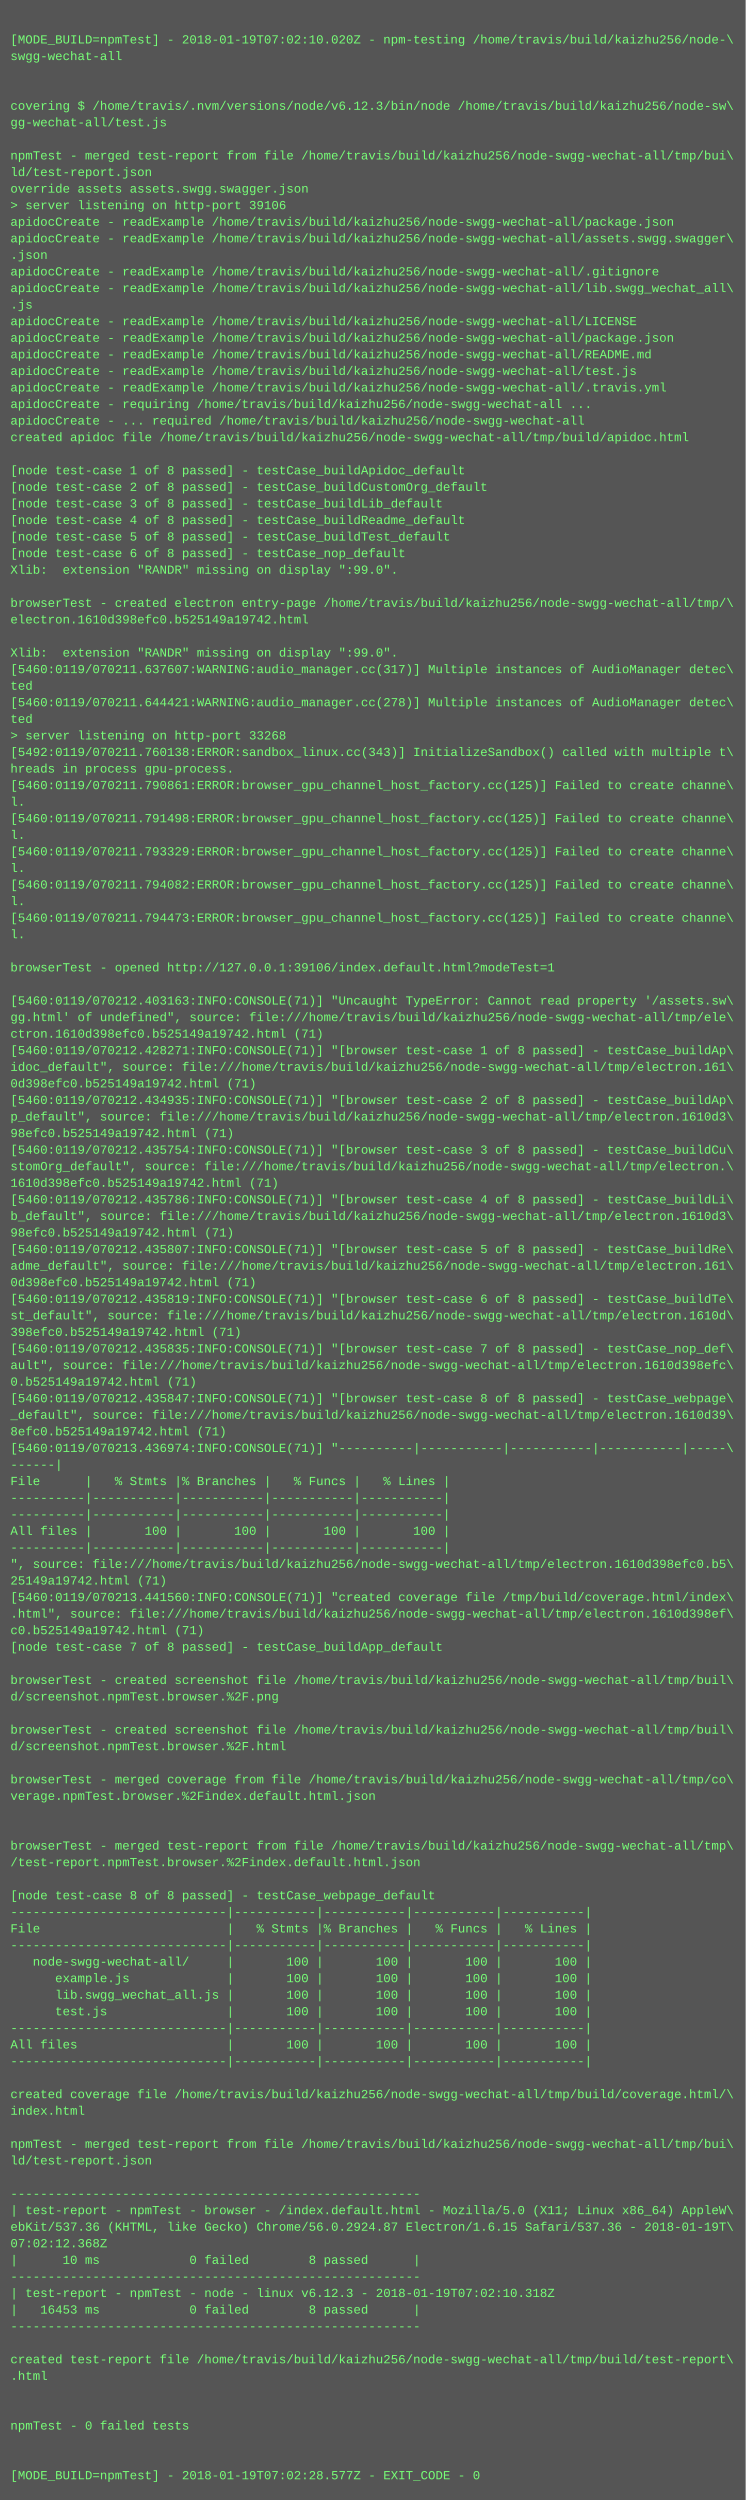
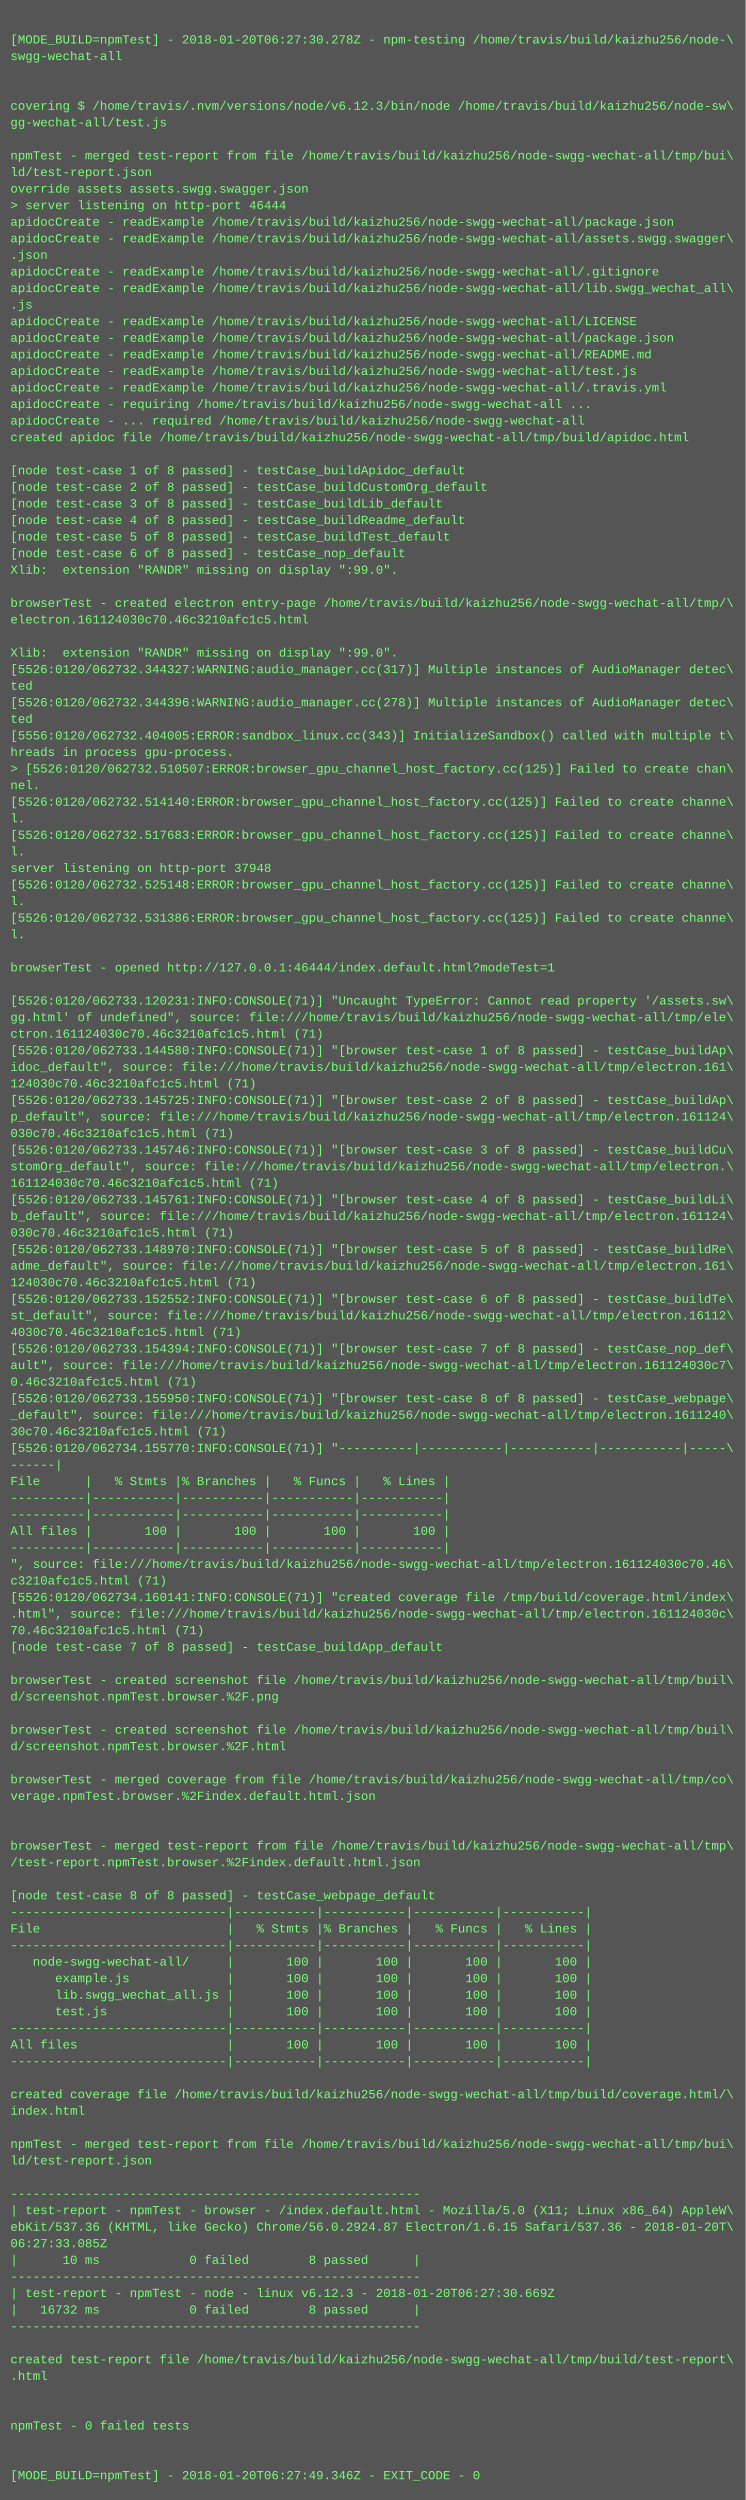
<svg xmlns="http://www.w3.org/2000/svg" height="2414" width="720">
  <rect height="2414" fill="#555" width="720" />
  <text fill="#7f7" font-family="Courier New" font-size="12" xml:space="preserve">
    <tspan x="10" y="26" />
-     <tspan x="10" y="42">[MODE_BUILD=npmTest] - 2018-01-19T07:02:10.020Z - npm-testing /home/travis/build/kaizhu256/node-\</tspan>
+     <tspan x="10" y="42">[MODE_BUILD=npmTest] - 2018-01-20T06:27:30.278Z - npm-testing /home/travis/build/kaizhu256/node-\</tspan>
    <tspan x="10" y="58">swgg-wechat-all</tspan>
    <tspan x="10" y="74" />
    <tspan x="10" y="90" />
    <tspan x="10" y="106">covering $ /home/travis/.nvm/versions/node/v6.12.3/bin/node /home/travis/build/kaizhu256/node-sw\</tspan>
    <tspan x="10" y="122">gg-wechat-all/test.js</tspan>
    <tspan x="10" y="138" />
    <tspan x="10" y="154">npmTest - merged test-report from file /home/travis/build/kaizhu256/node-swgg-wechat-all/tmp/bui\</tspan>
    <tspan x="10" y="170">ld/test-report.json</tspan>
    <tspan x="10" y="186">override assets assets.swgg.swagger.json</tspan>
-     <tspan x="10" y="202">&gt; server listening on http-port 39106</tspan>
+     <tspan x="10" y="202">&gt; server listening on http-port 46444</tspan>
    <tspan x="10" y="218">apidocCreate - readExample /home/travis/build/kaizhu256/node-swgg-wechat-all/package.json</tspan>
    <tspan x="10" y="234">apidocCreate - readExample /home/travis/build/kaizhu256/node-swgg-wechat-all/assets.swgg.swagger\</tspan>
    <tspan x="10" y="250">.json</tspan>
    <tspan x="10" y="266">apidocCreate - readExample /home/travis/build/kaizhu256/node-swgg-wechat-all/.gitignore</tspan>
    <tspan x="10" y="282">apidocCreate - readExample /home/travis/build/kaizhu256/node-swgg-wechat-all/lib.swgg_wechat_all\</tspan>
    <tspan x="10" y="298">.js</tspan>
    <tspan x="10" y="314">apidocCreate - readExample /home/travis/build/kaizhu256/node-swgg-wechat-all/LICENSE</tspan>
    <tspan x="10" y="330">apidocCreate - readExample /home/travis/build/kaizhu256/node-swgg-wechat-all/package.json</tspan>
    <tspan x="10" y="346">apidocCreate - readExample /home/travis/build/kaizhu256/node-swgg-wechat-all/README.md</tspan>
    <tspan x="10" y="362">apidocCreate - readExample /home/travis/build/kaizhu256/node-swgg-wechat-all/test.js</tspan>
    <tspan x="10" y="378">apidocCreate - readExample /home/travis/build/kaizhu256/node-swgg-wechat-all/.travis.yml</tspan>
    <tspan x="10" y="394">apidocCreate - requiring /home/travis/build/kaizhu256/node-swgg-wechat-all ...</tspan>
    <tspan x="10" y="410">apidocCreate - ... required /home/travis/build/kaizhu256/node-swgg-wechat-all</tspan>
    <tspan x="10" y="426">created apidoc file /home/travis/build/kaizhu256/node-swgg-wechat-all/tmp/build/apidoc.html</tspan>
    <tspan x="10" y="442" />
    <tspan x="10" y="458">[node test-case 1 of 8 passed] - testCase_buildApidoc_default</tspan>
    <tspan x="10" y="474">[node test-case 2 of 8 passed] - testCase_buildCustomOrg_default</tspan>
    <tspan x="10" y="490">[node test-case 3 of 8 passed] - testCase_buildLib_default</tspan>
    <tspan x="10" y="506">[node test-case 4 of 8 passed] - testCase_buildReadme_default</tspan>
    <tspan x="10" y="522">[node test-case 5 of 8 passed] - testCase_buildTest_default</tspan>
    <tspan x="10" y="538">[node test-case 6 of 8 passed] - testCase_nop_default</tspan>
    <tspan x="10" y="554">Xlib:  extension "RANDR" missing on display ":99.0".</tspan>
    <tspan x="10" y="570" />
    <tspan x="10" y="586">browserTest - created electron entry-page /home/travis/build/kaizhu256/node-swgg-wechat-all/tmp/\</tspan>
-     <tspan x="10" y="602">electron.1610d398efc0.b525149a19742.html</tspan>
+     <tspan x="10" y="602">electron.161124030c70.46c3210afc1c5.html</tspan>
    <tspan x="10" y="618" />
    <tspan x="10" y="634">Xlib:  extension "RANDR" missing on display ":99.0".</tspan>
-     <tspan x="10" y="650">[5460:0119/070211.637607:WARNING:audio_manager.cc(317)] Multiple instances of AudioManager detec\</tspan>
+     <tspan x="10" y="650">[5526:0120/062732.344327:WARNING:audio_manager.cc(317)] Multiple instances of AudioManager detec\</tspan>
    <tspan x="10" y="666">ted</tspan>
-     <tspan x="10" y="682">[5460:0119/070211.644421:WARNING:audio_manager.cc(278)] Multiple instances of AudioManager detec\</tspan>
+     <tspan x="10" y="682">[5526:0120/062732.344396:WARNING:audio_manager.cc(278)] Multiple instances of AudioManager detec\</tspan>
    <tspan x="10" y="698">ted</tspan>
-     <tspan x="10" y="714">&gt; server listening on http-port 33268</tspan>
-     <tspan x="10" y="730">[5492:0119/070211.760138:ERROR:sandbox_linux.cc(343)] InitializeSandbox() called with multiple t\</tspan>
-     <tspan x="10" y="746">hreads in process gpu-process. </tspan>
-     <tspan x="10" y="762">[5460:0119/070211.790861:ERROR:browser_gpu_channel_host_factory.cc(125)] Failed to create channe\</tspan>
-     <tspan x="10" y="778">l.</tspan>
-     <tspan x="10" y="794">[5460:0119/070211.791498:ERROR:browser_gpu_channel_host_factory.cc(125)] Failed to create channe\</tspan>
-     <tspan x="10" y="810">l.</tspan>
-     <tspan x="10" y="826">[5460:0119/070211.793329:ERROR:browser_gpu_channel_host_factory.cc(125)] Failed to create channe\</tspan>
-     <tspan x="10" y="842">l.</tspan>
-     <tspan x="10" y="858">[5460:0119/070211.794082:ERROR:browser_gpu_channel_host_factory.cc(125)] Failed to create channe\</tspan>
+     <tspan x="10" y="714">[5556:0120/062732.404005:ERROR:sandbox_linux.cc(343)] InitializeSandbox() called with multiple t\</tspan>
+     <tspan x="10" y="730">hreads in process gpu-process. </tspan>
+     <tspan x="10" y="746">&gt; [5526:0120/062732.510507:ERROR:browser_gpu_channel_host_factory.cc(125)] Failed to create chan\</tspan>
+     <tspan x="10" y="762">nel.</tspan>
+     <tspan x="10" y="778">[5526:0120/062732.514140:ERROR:browser_gpu_channel_host_factory.cc(125)] Failed to create channe\</tspan>
+     <tspan x="10" y="794">l.</tspan>
+     <tspan x="10" y="810">[5526:0120/062732.517683:ERROR:browser_gpu_channel_host_factory.cc(125)] Failed to create channe\</tspan>
+     <tspan x="10" y="826">l.</tspan>
+     <tspan x="10" y="842">server listening on http-port 37948</tspan>
+     <tspan x="10" y="858">[5526:0120/062732.525148:ERROR:browser_gpu_channel_host_factory.cc(125)] Failed to create channe\</tspan>
    <tspan x="10" y="874">l.</tspan>
-     <tspan x="10" y="890">[5460:0119/070211.794473:ERROR:browser_gpu_channel_host_factory.cc(125)] Failed to create channe\</tspan>
+     <tspan x="10" y="890">[5526:0120/062732.531386:ERROR:browser_gpu_channel_host_factory.cc(125)] Failed to create channe\</tspan>
    <tspan x="10" y="906">l.</tspan>
    <tspan x="10" y="922" />
-     <tspan x="10" y="938">browserTest - opened http://127.0.0.1:39106/index.default.html?modeTest=1</tspan>
+     <tspan x="10" y="938">browserTest - opened http://127.0.0.1:46444/index.default.html?modeTest=1</tspan>
    <tspan x="10" y="954" />
-     <tspan x="10" y="970">[5460:0119/070212.403163:INFO:CONSOLE(71)] "Uncaught TypeError: Cannot read property '/assets.sw\</tspan>
+     <tspan x="10" y="970">[5526:0120/062733.120231:INFO:CONSOLE(71)] "Uncaught TypeError: Cannot read property '/assets.sw\</tspan>
    <tspan x="10" y="986">gg.html' of undefined", source: file:///home/travis/build/kaizhu256/node-swgg-wechat-all/tmp/ele\</tspan>
-     <tspan x="10" y="1002">ctron.1610d398efc0.b525149a19742.html (71)</tspan>
-     <tspan x="10" y="1018">[5460:0119/070212.428271:INFO:CONSOLE(71)] "[browser test-case 1 of 8 passed] - testCase_buildAp\</tspan>
+     <tspan x="10" y="1002">ctron.161124030c70.46c3210afc1c5.html (71)</tspan>
+     <tspan x="10" y="1018">[5526:0120/062733.144580:INFO:CONSOLE(71)] "[browser test-case 1 of 8 passed] - testCase_buildAp\</tspan>
    <tspan x="10" y="1034">idoc_default", source: file:///home/travis/build/kaizhu256/node-swgg-wechat-all/tmp/electron.161\</tspan>
-     <tspan x="10" y="1050">0d398efc0.b525149a19742.html (71)</tspan>
-     <tspan x="10" y="1066">[5460:0119/070212.434935:INFO:CONSOLE(71)] "[browser test-case 2 of 8 passed] - testCase_buildAp\</tspan>
-     <tspan x="10" y="1082">p_default", source: file:///home/travis/build/kaizhu256/node-swgg-wechat-all/tmp/electron.1610d3\</tspan>
-     <tspan x="10" y="1098">98efc0.b525149a19742.html (71)</tspan>
-     <tspan x="10" y="1114">[5460:0119/070212.435754:INFO:CONSOLE(71)] "[browser test-case 3 of 8 passed] - testCase_buildCu\</tspan>
+     <tspan x="10" y="1050">124030c70.46c3210afc1c5.html (71)</tspan>
+     <tspan x="10" y="1066">[5526:0120/062733.145725:INFO:CONSOLE(71)] "[browser test-case 2 of 8 passed] - testCase_buildAp\</tspan>
+     <tspan x="10" y="1082">p_default", source: file:///home/travis/build/kaizhu256/node-swgg-wechat-all/tmp/electron.161124\</tspan>
+     <tspan x="10" y="1098">030c70.46c3210afc1c5.html (71)</tspan>
+     <tspan x="10" y="1114">[5526:0120/062733.145746:INFO:CONSOLE(71)] "[browser test-case 3 of 8 passed] - testCase_buildCu\</tspan>
    <tspan x="10" y="1130">stomOrg_default", source: file:///home/travis/build/kaizhu256/node-swgg-wechat-all/tmp/electron.\</tspan>
-     <tspan x="10" y="1146">1610d398efc0.b525149a19742.html (71)</tspan>
-     <tspan x="10" y="1162">[5460:0119/070212.435786:INFO:CONSOLE(71)] "[browser test-case 4 of 8 passed] - testCase_buildLi\</tspan>
-     <tspan x="10" y="1178">b_default", source: file:///home/travis/build/kaizhu256/node-swgg-wechat-all/tmp/electron.1610d3\</tspan>
-     <tspan x="10" y="1194">98efc0.b525149a19742.html (71)</tspan>
-     <tspan x="10" y="1210">[5460:0119/070212.435807:INFO:CONSOLE(71)] "[browser test-case 5 of 8 passed] - testCase_buildRe\</tspan>
+     <tspan x="10" y="1146">161124030c70.46c3210afc1c5.html (71)</tspan>
+     <tspan x="10" y="1162">[5526:0120/062733.145761:INFO:CONSOLE(71)] "[browser test-case 4 of 8 passed] - testCase_buildLi\</tspan>
+     <tspan x="10" y="1178">b_default", source: file:///home/travis/build/kaizhu256/node-swgg-wechat-all/tmp/electron.161124\</tspan>
+     <tspan x="10" y="1194">030c70.46c3210afc1c5.html (71)</tspan>
+     <tspan x="10" y="1210">[5526:0120/062733.148970:INFO:CONSOLE(71)] "[browser test-case 5 of 8 passed] - testCase_buildRe\</tspan>
    <tspan x="10" y="1226">adme_default", source: file:///home/travis/build/kaizhu256/node-swgg-wechat-all/tmp/electron.161\</tspan>
-     <tspan x="10" y="1242">0d398efc0.b525149a19742.html (71)</tspan>
-     <tspan x="10" y="1258">[5460:0119/070212.435819:INFO:CONSOLE(71)] "[browser test-case 6 of 8 passed] - testCase_buildTe\</tspan>
-     <tspan x="10" y="1274">st_default", source: file:///home/travis/build/kaizhu256/node-swgg-wechat-all/tmp/electron.1610d\</tspan>
-     <tspan x="10" y="1290">398efc0.b525149a19742.html (71)</tspan>
-     <tspan x="10" y="1306">[5460:0119/070212.435835:INFO:CONSOLE(71)] "[browser test-case 7 of 8 passed] - testCase_nop_def\</tspan>
-     <tspan x="10" y="1322">ault", source: file:///home/travis/build/kaizhu256/node-swgg-wechat-all/tmp/electron.1610d398efc\</tspan>
-     <tspan x="10" y="1338">0.b525149a19742.html (71)</tspan>
-     <tspan x="10" y="1354">[5460:0119/070212.435847:INFO:CONSOLE(71)] "[browser test-case 8 of 8 passed] - testCase_webpage\</tspan>
-     <tspan x="10" y="1370">_default", source: file:///home/travis/build/kaizhu256/node-swgg-wechat-all/tmp/electron.1610d39\</tspan>
-     <tspan x="10" y="1386">8efc0.b525149a19742.html (71)</tspan>
-     <tspan x="10" y="1402">[5460:0119/070213.436974:INFO:CONSOLE(71)] "----------|-----------|-----------|-----------|-----\</tspan>
+     <tspan x="10" y="1242">124030c70.46c3210afc1c5.html (71)</tspan>
+     <tspan x="10" y="1258">[5526:0120/062733.152552:INFO:CONSOLE(71)] "[browser test-case 6 of 8 passed] - testCase_buildTe\</tspan>
+     <tspan x="10" y="1274">st_default", source: file:///home/travis/build/kaizhu256/node-swgg-wechat-all/tmp/electron.16112\</tspan>
+     <tspan x="10" y="1290">4030c70.46c3210afc1c5.html (71)</tspan>
+     <tspan x="10" y="1306">[5526:0120/062733.154394:INFO:CONSOLE(71)] "[browser test-case 7 of 8 passed] - testCase_nop_def\</tspan>
+     <tspan x="10" y="1322">ault", source: file:///home/travis/build/kaizhu256/node-swgg-wechat-all/tmp/electron.161124030c7\</tspan>
+     <tspan x="10" y="1338">0.46c3210afc1c5.html (71)</tspan>
+     <tspan x="10" y="1354">[5526:0120/062733.155950:INFO:CONSOLE(71)] "[browser test-case 8 of 8 passed] - testCase_webpage\</tspan>
+     <tspan x="10" y="1370">_default", source: file:///home/travis/build/kaizhu256/node-swgg-wechat-all/tmp/electron.1611240\</tspan>
+     <tspan x="10" y="1386">30c70.46c3210afc1c5.html (71)</tspan>
+     <tspan x="10" y="1402">[5526:0120/062734.155770:INFO:CONSOLE(71)] "----------|-----------|-----------|-----------|-----\</tspan>
    <tspan x="10" y="1418">------|</tspan>
    <tspan x="10" y="1434">File      |   % Stmts |% Branches |   % Funcs |   % Lines |</tspan>
    <tspan x="10" y="1450">----------|-----------|-----------|-----------|-----------|</tspan>
    <tspan x="10" y="1466">----------|-----------|-----------|-----------|-----------|</tspan>
    <tspan x="10" y="1482">All files |       100 |       100 |       100 |       100 |</tspan>
    <tspan x="10" y="1498">----------|-----------|-----------|-----------|-----------|</tspan>
-     <tspan x="10" y="1514">", source: file:///home/travis/build/kaizhu256/node-swgg-wechat-all/tmp/electron.1610d398efc0.b5\</tspan>
-     <tspan x="10" y="1530">25149a19742.html (71)</tspan>
-     <tspan x="10" y="1546">[5460:0119/070213.441560:INFO:CONSOLE(71)] "created coverage file /tmp/build/coverage.html/index\</tspan>
-     <tspan x="10" y="1562">.html", source: file:///home/travis/build/kaizhu256/node-swgg-wechat-all/tmp/electron.1610d398ef\</tspan>
-     <tspan x="10" y="1578">c0.b525149a19742.html (71)</tspan>
+     <tspan x="10" y="1514">", source: file:///home/travis/build/kaizhu256/node-swgg-wechat-all/tmp/electron.161124030c70.46\</tspan>
+     <tspan x="10" y="1530">c3210afc1c5.html (71)</tspan>
+     <tspan x="10" y="1546">[5526:0120/062734.160141:INFO:CONSOLE(71)] "created coverage file /tmp/build/coverage.html/index\</tspan>
+     <tspan x="10" y="1562">.html", source: file:///home/travis/build/kaizhu256/node-swgg-wechat-all/tmp/electron.161124030c\</tspan>
+     <tspan x="10" y="1578">70.46c3210afc1c5.html (71)</tspan>
    <tspan x="10" y="1594">[node test-case 7 of 8 passed] - testCase_buildApp_default</tspan>
    <tspan x="10" y="1610" />
    <tspan x="10" y="1626">browserTest - created screenshot file /home/travis/build/kaizhu256/node-swgg-wechat-all/tmp/buil\</tspan>
    <tspan x="10" y="1642">d/screenshot.npmTest.browser.%2F.png</tspan>
    <tspan x="10" y="1658" />
    <tspan x="10" y="1674">browserTest - created screenshot file /home/travis/build/kaizhu256/node-swgg-wechat-all/tmp/buil\</tspan>
    <tspan x="10" y="1690">d/screenshot.npmTest.browser.%2F.html</tspan>
    <tspan x="10" y="1706" />
    <tspan x="10" y="1722">browserTest - merged coverage from file /home/travis/build/kaizhu256/node-swgg-wechat-all/tmp/co\</tspan>
    <tspan x="10" y="1738">verage.npmTest.browser.%2Findex.default.html.json</tspan>
    <tspan x="10" y="1754" />
    <tspan x="10" y="1770" />
    <tspan x="10" y="1786">browserTest - merged test-report from file /home/travis/build/kaizhu256/node-swgg-wechat-all/tmp\</tspan>
    <tspan x="10" y="1802">/test-report.npmTest.browser.%2Findex.default.html.json</tspan>
    <tspan x="10" y="1818" />
    <tspan x="10" y="1834">[node test-case 8 of 8 passed] - testCase_webpage_default</tspan>
    <tspan x="10" y="1850">-----------------------------|-----------|-----------|-----------|-----------|</tspan>
    <tspan x="10" y="1866">File                         |   % Stmts |% Branches |   % Funcs |   % Lines |</tspan>
    <tspan x="10" y="1882">-----------------------------|-----------|-----------|-----------|-----------|</tspan>
    <tspan x="10" y="1898">   node-swgg-wechat-all/     |       100 |       100 |       100 |       100 |</tspan>
    <tspan x="10" y="1914">      example.js             |       100 |       100 |       100 |       100 |</tspan>
    <tspan x="10" y="1930">      lib.swgg_wechat_all.js |       100 |       100 |       100 |       100 |</tspan>
    <tspan x="10" y="1946">      test.js                |       100 |       100 |       100 |       100 |</tspan>
    <tspan x="10" y="1962">-----------------------------|-----------|-----------|-----------|-----------|</tspan>
    <tspan x="10" y="1978">All files                    |       100 |       100 |       100 |       100 |</tspan>
    <tspan x="10" y="1994">-----------------------------|-----------|-----------|-----------|-----------|</tspan>
    <tspan x="10" y="2010" />
    <tspan x="10" y="2026">created coverage file /home/travis/build/kaizhu256/node-swgg-wechat-all/tmp/build/coverage.html/\</tspan>
    <tspan x="10" y="2042">index.html</tspan>
    <tspan x="10" y="2058" />
    <tspan x="10" y="2074">npmTest - merged test-report from file /home/travis/build/kaizhu256/node-swgg-wechat-all/tmp/bui\</tspan>
    <tspan x="10" y="2090">ld/test-report.json</tspan>
    <tspan x="10" y="2106" />
    <tspan x="10" y="2122">-------------------------------------------------------</tspan>
    <tspan x="10" y="2138">| test-report - npmTest - browser - /index.default.html - Mozilla/5.0 (X11; Linux x86_64) AppleW\</tspan>
-     <tspan x="10" y="2154">ebKit/537.36 (KHTML, like Gecko) Chrome/56.0.2924.87 Electron/1.6.15 Safari/537.36 - 2018-01-19T\</tspan>
-     <tspan x="10" y="2170">07:02:12.368Z</tspan>
+     <tspan x="10" y="2154">ebKit/537.36 (KHTML, like Gecko) Chrome/56.0.2924.87 Electron/1.6.15 Safari/537.36 - 2018-01-20T\</tspan>
+     <tspan x="10" y="2170">06:27:33.085Z</tspan>
    <tspan x="10" y="2186">|      10 ms            0 failed        8 passed      |</tspan>
    <tspan x="10" y="2202">-------------------------------------------------------</tspan>
-     <tspan x="10" y="2218">| test-report - npmTest - node - linux v6.12.3 - 2018-01-19T07:02:10.318Z</tspan>
-     <tspan x="10" y="2234">|   16453 ms            0 failed        8 passed      |</tspan>
+     <tspan x="10" y="2218">| test-report - npmTest - node - linux v6.12.3 - 2018-01-20T06:27:30.669Z</tspan>
+     <tspan x="10" y="2234">|   16732 ms            0 failed        8 passed      |</tspan>
    <tspan x="10" y="2250">-------------------------------------------------------</tspan>
    <tspan x="10" y="2266" />
    <tspan x="10" y="2282">created test-report file /home/travis/build/kaizhu256/node-swgg-wechat-all/tmp/build/test-report\</tspan>
    <tspan x="10" y="2298">.html</tspan>
    <tspan x="10" y="2314" />
    <tspan x="10" y="2330" />
    <tspan x="10" y="2346">npmTest - 0 failed tests</tspan>
    <tspan x="10" y="2362" />
    <tspan x="10" y="2378" />
-     <tspan x="10" y="2394">[MODE_BUILD=npmTest] - 2018-01-19T07:02:28.577Z - EXIT_CODE - 0</tspan>
+     <tspan x="10" y="2394">[MODE_BUILD=npmTest] - 2018-01-20T06:27:49.346Z - EXIT_CODE - 0</tspan>
  </text>
</svg>
